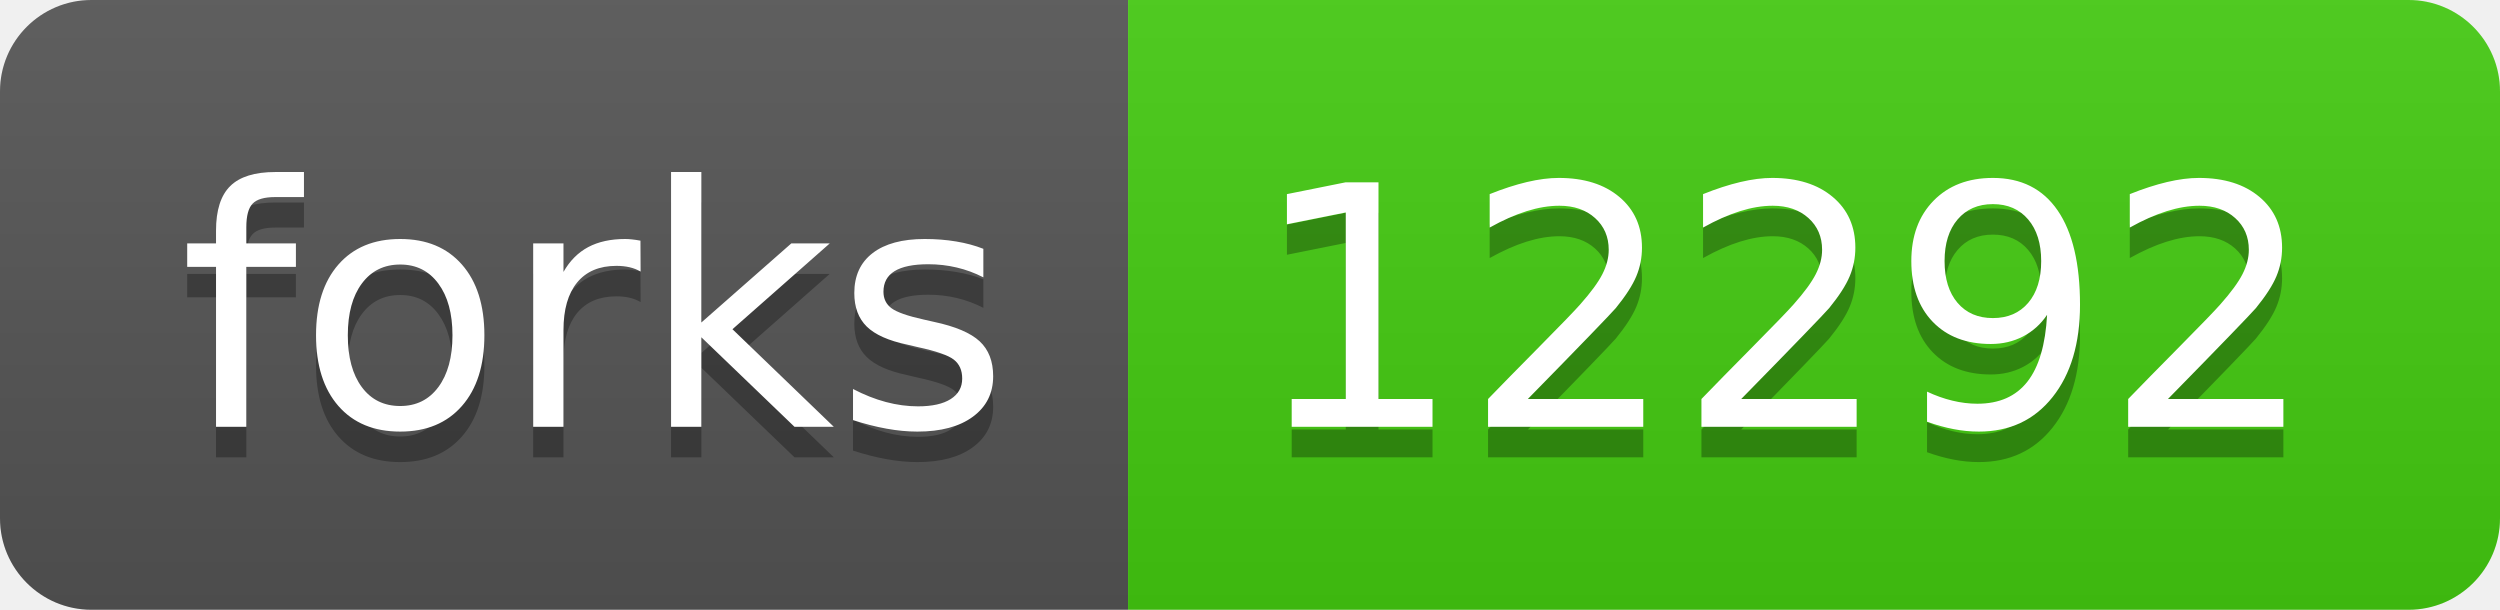
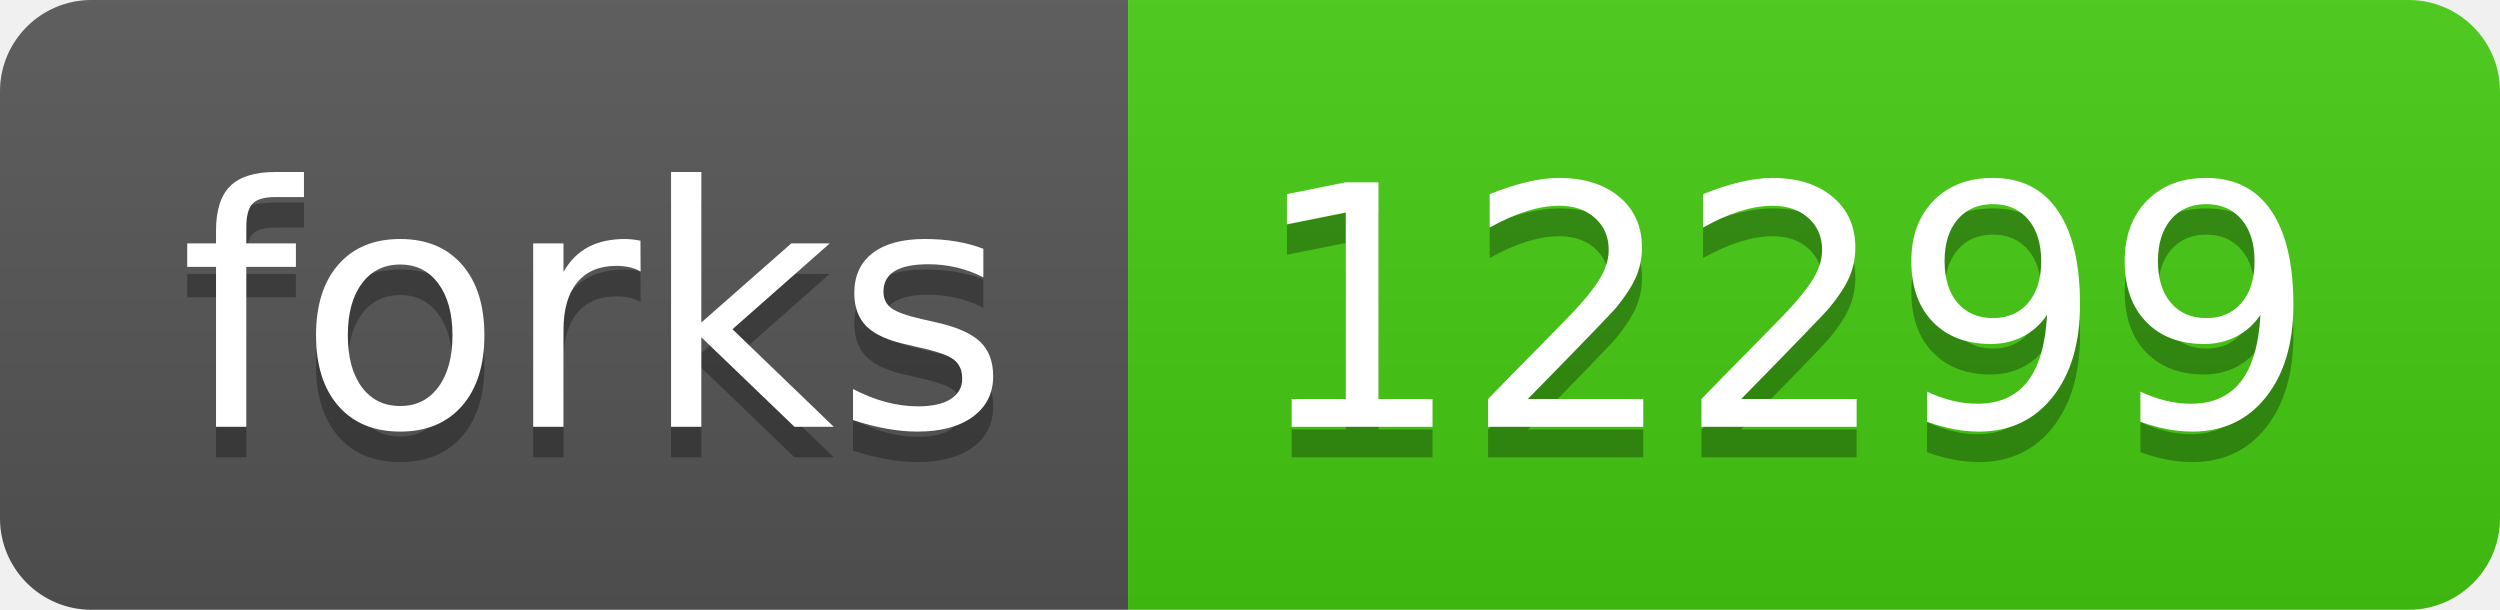
- <svg xmlns="http://www.w3.org/2000/svg" width="82" height="20" role="img" aria-label="forks: 12292">
+ <svg xmlns="http://www.w3.org/2000/svg" width="82" height="20" role="img" aria-label="forks: 12299">
  <linearGradient id="s" x2="0" y2="100%">
    <stop offset="0" stop-color="#bbb" stop-opacity=".1" />
    <stop offset="1" stop-opacity=".1" />
  </linearGradient>
  <clipPath id="r">
    <rect width="82" height="20" rx="3" fill="#fff" />
  </clipPath>
  <g clip-path="url(#r)">
    <rect width="37" height="20" fill="#555" />
    <rect x="37" width="45" height="20" fill="#4c1" />
    <rect width="82" height="20" fill="url(#s)" />
  </g>
  <g fill="#fff" text-anchor="middle" font-family="Verdana,Geneva,DejaVu Sans,sans-serif" text-rendering="geometricPrecision" font-size="110">
    <text aria-hidden="true" x="195" y="150" fill="#010101" fill-opacity=".3" transform="scale(.1)" textLength="270">forks</text>
    <text x="195" y="140" transform="scale(.1)" fill="#fff" textLength="270">forks</text>
-     <text aria-hidden="true" x="585" y="150" fill="#010101" fill-opacity=".3" transform="scale(.1)" textLength="350">12292</text>
-     <text x="585" y="140" transform="scale(.1)" fill="#fff" textLength="350">12292</text>
+     <text aria-hidden="true" x="585" y="150" fill="#010101" fill-opacity=".3" transform="scale(.1)" textLength="350">12299</text>
+     <text x="585" y="140" transform="scale(.1)" fill="#fff" textLength="350">12299</text>
  </g>
</svg>
